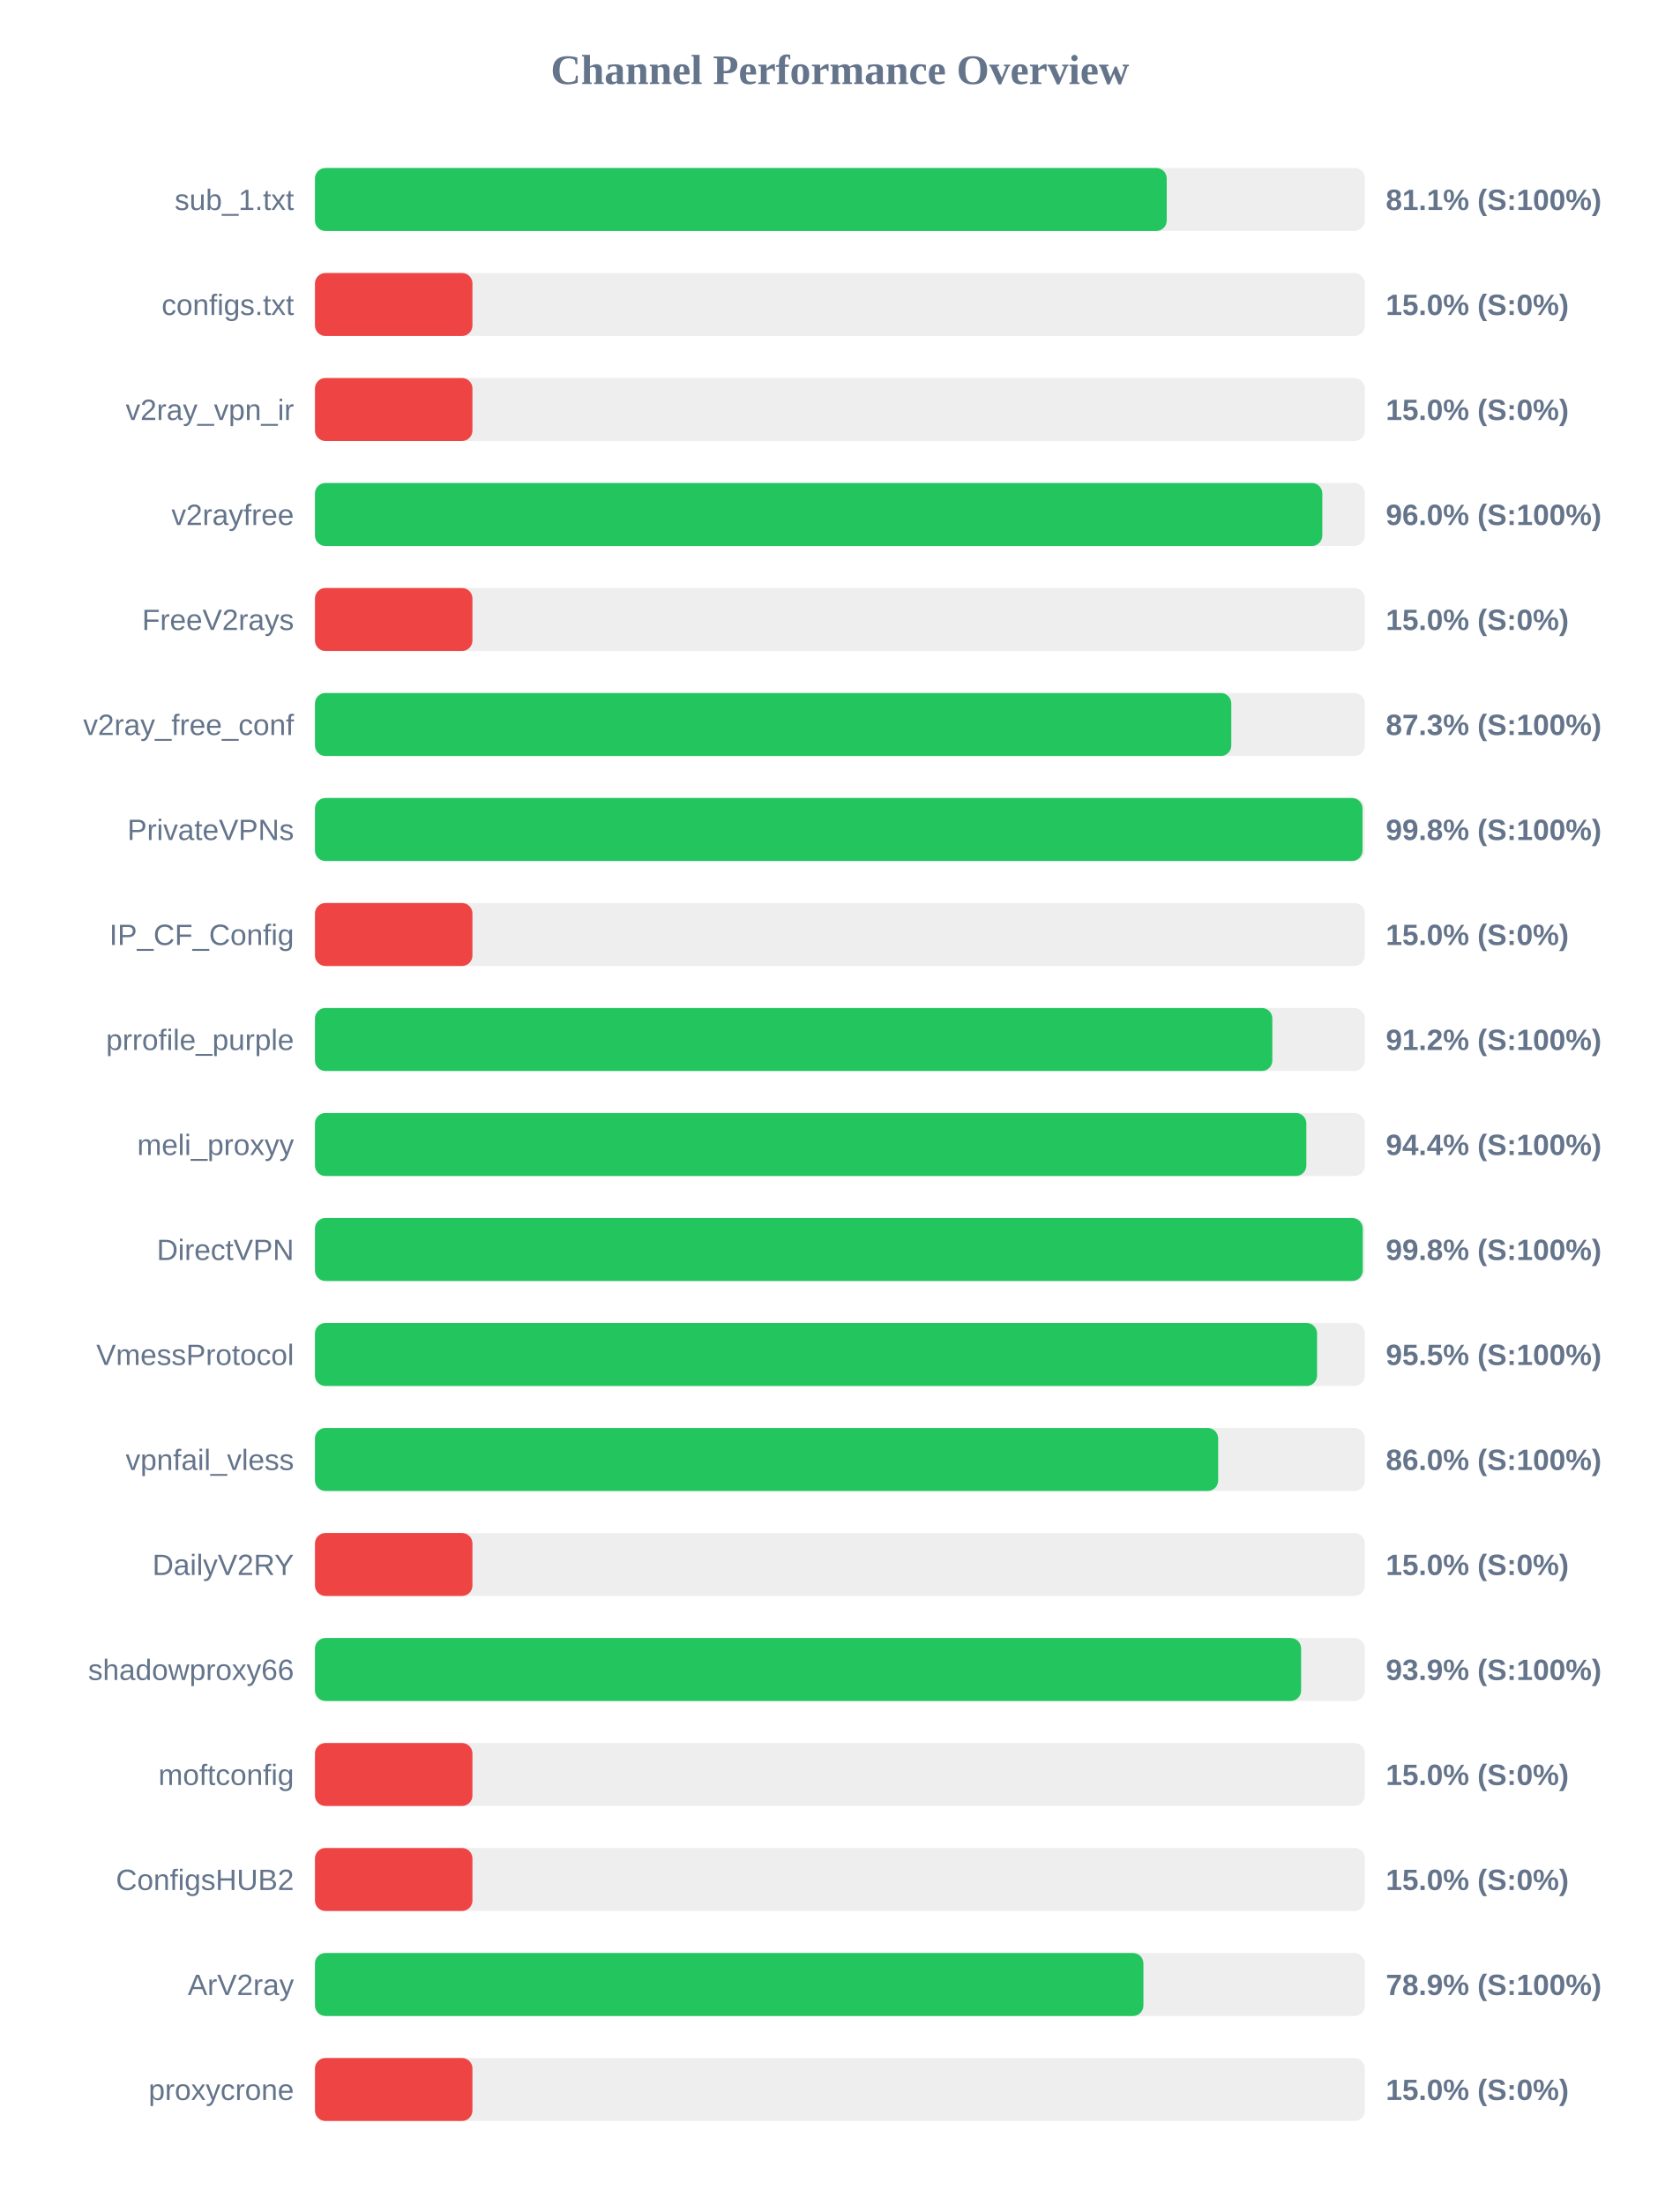
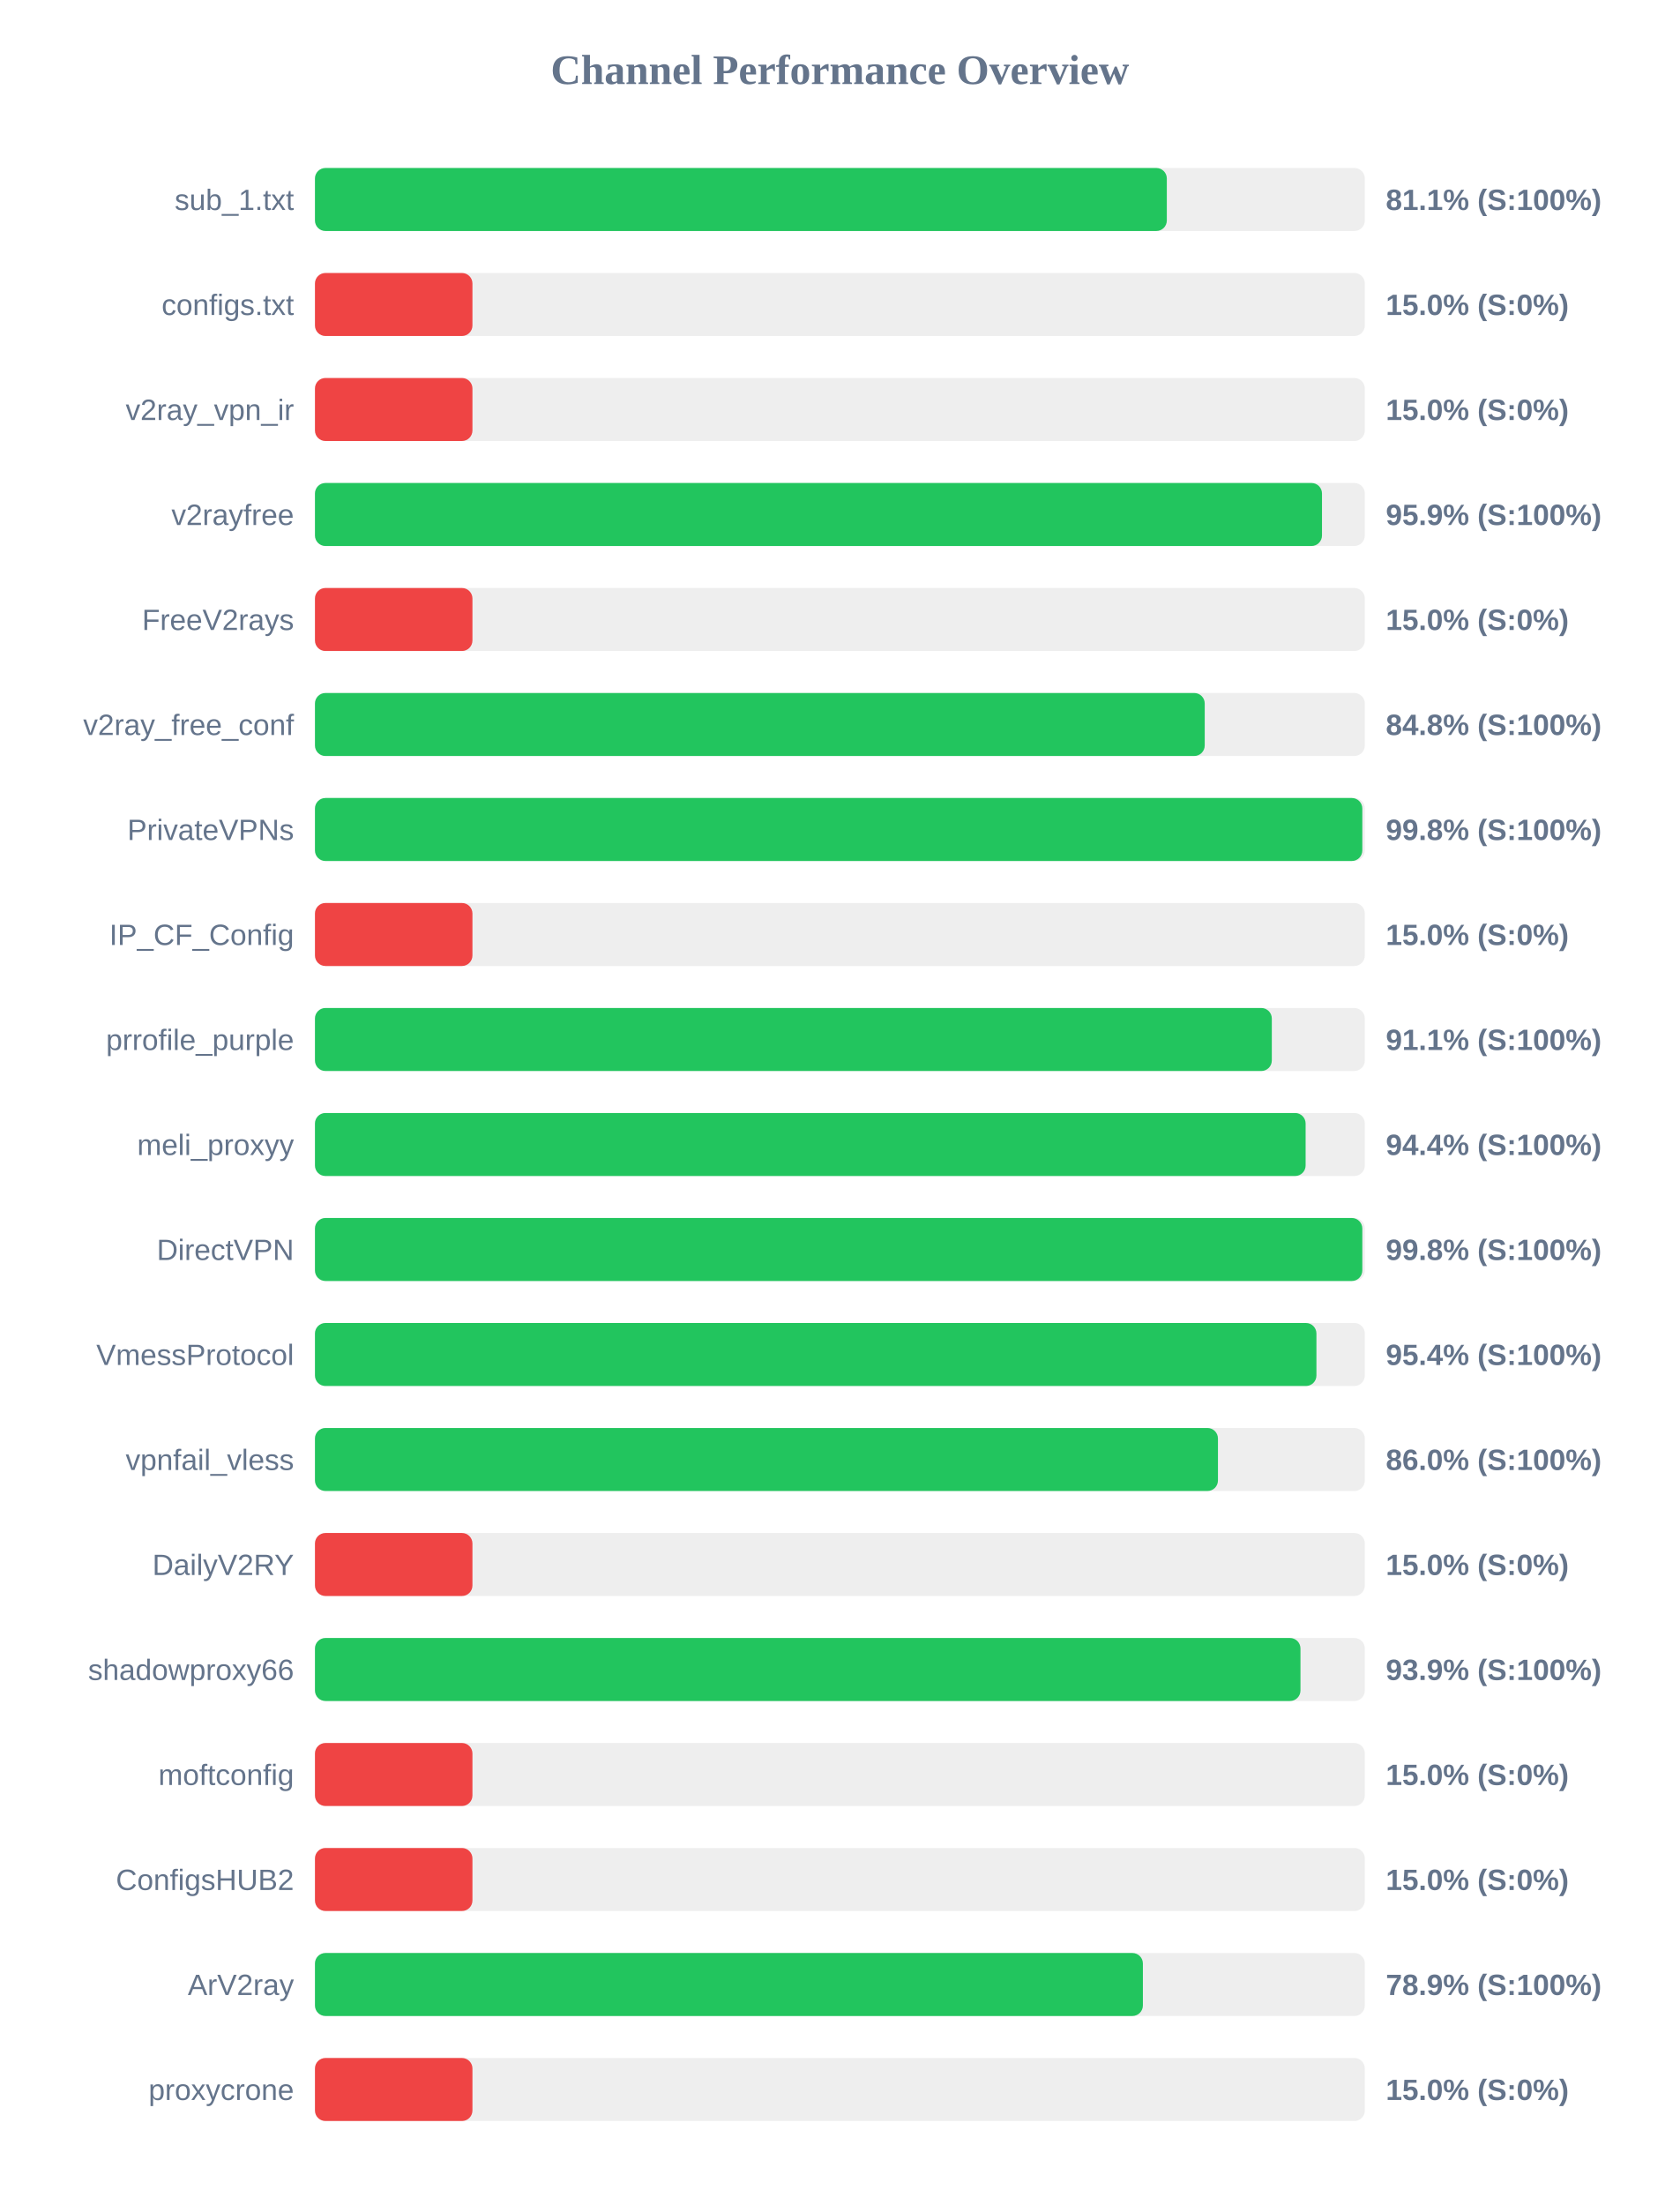
<svg xmlns="http://www.w3.org/2000/svg" width="800" height="1050" version="1.1">
  <style>
        .row { font: 14px Arial; fill: #64748b; }
        .score { font: bold 14px Arial; fill: #64748b; }
    </style>
  <text x="400" y="40" text-anchor="middle" font-size="20px" font-weight="bold" fill="#64748b">Channel Performance Overview</text>
  <rect x="150" y="80" width="500" height="30" fill="#eee" rx="5" />
-   <rect x="150" y="80" width="405.65" height="30" fill="#22c55e" rx="5" />
+   <rect x="150" y="80" width="405.7" height="30" fill="#22c55e" rx="5" />
  <text x="140" y="100" text-anchor="end" class="row">sub_1.txt</text>
  <text x="660" y="100" text-anchor="start" class="score">81.1% (S:100%)</text>
  <rect x="150" y="130" width="500" height="30" fill="#eee" rx="5" />
  <rect x="150" y="130" width="75.0" height="30" fill="#ef4444" rx="5" />
  <text x="140" y="150" text-anchor="end" class="row">configs.txt</text>
  <text x="660" y="150" text-anchor="start" class="score">15.0% (S:0%)</text>
  <rect x="150" y="180" width="500" height="30" fill="#eee" rx="5" />
  <rect x="150" y="180" width="75.0" height="30" fill="#ef4444" rx="5" />
  <text x="140" y="200" text-anchor="end" class="row">v2ray_vpn_ir</text>
  <text x="660" y="200" text-anchor="start" class="score">15.0% (S:0%)</text>
  <rect x="150" y="230" width="500" height="30" fill="#eee" rx="5" />
-   <rect x="150" y="230" width="479.75" height="30" fill="#22c55e" rx="5" />
+   <rect x="150" y="230" width="479.6" height="30" fill="#22c55e" rx="5" />
  <text x="140" y="250" text-anchor="end" class="row">v2rayfree</text>
-   <text x="660" y="250" text-anchor="start" class="score">96.0% (S:100%)</text>
+   <text x="660" y="250" text-anchor="start" class="score">95.9% (S:100%)</text>
  <rect x="150" y="280" width="500" height="30" fill="#eee" rx="5" />
  <rect x="150" y="280" width="75.0" height="30" fill="#ef4444" rx="5" />
  <text x="140" y="300" text-anchor="end" class="row">FreeV2rays</text>
  <text x="660" y="300" text-anchor="start" class="score">15.0% (S:0%)</text>
  <rect x="150" y="330" width="500" height="30" fill="#eee" rx="5" />
-   <rect x="150" y="330" width="436.4" height="30" fill="#22c55e" rx="5" />
+   <rect x="150" y="330" width="423.75" height="30" fill="#22c55e" rx="5" />
  <text x="140" y="350" text-anchor="end" class="row">v2ray_free_conf</text>
-   <text x="660" y="350" text-anchor="start" class="score">87.3% (S:100%)</text>
+   <text x="660" y="350" text-anchor="start" class="score">84.8% (S:100%)</text>
  <rect x="150" y="380" width="500" height="30" fill="#eee" rx="5" />
-   <rect x="150" y="380" width="498.9" height="30" fill="#22c55e" rx="5" />
+   <rect x="150" y="380" width="498.8" height="30" fill="#22c55e" rx="5" />
  <text x="140" y="400" text-anchor="end" class="row">PrivateVPNs</text>
  <text x="660" y="400" text-anchor="start" class="score">99.8% (S:100%)</text>
  <rect x="150" y="430" width="500" height="30" fill="#eee" rx="5" />
  <rect x="150" y="430" width="75.0" height="30" fill="#ef4444" rx="5" />
  <text x="140" y="450" text-anchor="end" class="row">IP_CF_Config</text>
  <text x="660" y="450" text-anchor="start" class="score">15.0% (S:0%)</text>
  <rect x="150" y="480" width="500" height="30" fill="#eee" rx="5" />
-   <rect x="150" y="480" width="455.95" height="30" fill="#22c55e" rx="5" />
+   <rect x="150" y="480" width="455.7" height="30" fill="#22c55e" rx="5" />
  <text x="140" y="500" text-anchor="end" class="row">prrofile_purple</text>
-   <text x="660" y="500" text-anchor="start" class="score">91.2% (S:100%)</text>
+   <text x="660" y="500" text-anchor="start" class="score">91.1% (S:100%)</text>
  <rect x="150" y="530" width="500" height="30" fill="#eee" rx="5" />
-   <rect x="150" y="530" width="472.15" height="30" fill="#22c55e" rx="5" />
+   <rect x="150" y="530" width="471.8" height="30" fill="#22c55e" rx="5" />
  <text x="140" y="550" text-anchor="end" class="row">meli_proxyy</text>
  <text x="660" y="550" text-anchor="start" class="score">94.4% (S:100%)</text>
  <rect x="150" y="580" width="500" height="30" fill="#eee" rx="5" />
-   <rect x="150" y="580" width="499.0" height="30" fill="#22c55e" rx="5" />
+   <rect x="150" y="580" width="498.8" height="30" fill="#22c55e" rx="5" />
  <text x="140" y="600" text-anchor="end" class="row">DirectVPN</text>
  <text x="660" y="600" text-anchor="start" class="score">99.8% (S:100%)</text>
  <rect x="150" y="630" width="500" height="30" fill="#eee" rx="5" />
-   <rect x="150" y="630" width="477.25" height="30" fill="#22c55e" rx="5" />
+   <rect x="150" y="630" width="476.95" height="30" fill="#22c55e" rx="5" />
  <text x="140" y="650" text-anchor="end" class="row">VmessProtocol</text>
-   <text x="660" y="650" text-anchor="start" class="score">95.5% (S:100%)</text>
+   <text x="660" y="650" text-anchor="start" class="score">95.4% (S:100%)</text>
  <rect x="150" y="680" width="500" height="30" fill="#eee" rx="5" />
-   <rect x="150" y="680" width="430.15" height="30" fill="#22c55e" rx="5" />
+   <rect x="150" y="680" width="430.05" height="30" fill="#22c55e" rx="5" />
  <text x="140" y="700" text-anchor="end" class="row">vpnfail_vless</text>
  <text x="660" y="700" text-anchor="start" class="score">86.0% (S:100%)</text>
  <rect x="150" y="730" width="500" height="30" fill="#eee" rx="5" />
  <rect x="150" y="730" width="75.0" height="30" fill="#ef4444" rx="5" />
  <text x="140" y="750" text-anchor="end" class="row">DailyV2RY</text>
  <text x="660" y="750" text-anchor="start" class="score">15.0% (S:0%)</text>
  <rect x="150" y="780" width="500" height="30" fill="#eee" rx="5" />
-   <rect x="150" y="780" width="469.65" height="30" fill="#22c55e" rx="5" />
+   <rect x="150" y="780" width="469.35" height="30" fill="#22c55e" rx="5" />
  <text x="140" y="800" text-anchor="end" class="row">shadowproxy66</text>
  <text x="660" y="800" text-anchor="start" class="score">93.9% (S:100%)</text>
  <rect x="150" y="830" width="500" height="30" fill="#eee" rx="5" />
  <rect x="150" y="830" width="75.0" height="30" fill="#ef4444" rx="5" />
  <text x="140" y="850" text-anchor="end" class="row">moftconfig</text>
  <text x="660" y="850" text-anchor="start" class="score">15.0% (S:0%)</text>
  <rect x="150" y="880" width="500" height="30" fill="#eee" rx="5" />
  <rect x="150" y="880" width="75.0" height="30" fill="#ef4444" rx="5" />
  <text x="140" y="900" text-anchor="end" class="row">ConfigsHUB2</text>
  <text x="660" y="900" text-anchor="start" class="score">15.0% (S:0%)</text>
  <rect x="150" y="930" width="500" height="30" fill="#eee" rx="5" />
-   <rect x="150" y="930" width="394.55" height="30" fill="#22c55e" rx="5" />
+   <rect x="150" y="930" width="394.3" height="30" fill="#22c55e" rx="5" />
  <text x="140" y="950" text-anchor="end" class="row">ArV2ray</text>
  <text x="660" y="950" text-anchor="start" class="score">78.9% (S:100%)</text>
  <rect x="150" y="980" width="500" height="30" fill="#eee" rx="5" />
  <rect x="150" y="980" width="75.0" height="30" fill="#ef4444" rx="5" />
  <text x="140" y="1000" text-anchor="end" class="row">proxycrone</text>
  <text x="660" y="1000" text-anchor="start" class="score">15.0% (S:0%)</text>
</svg>
